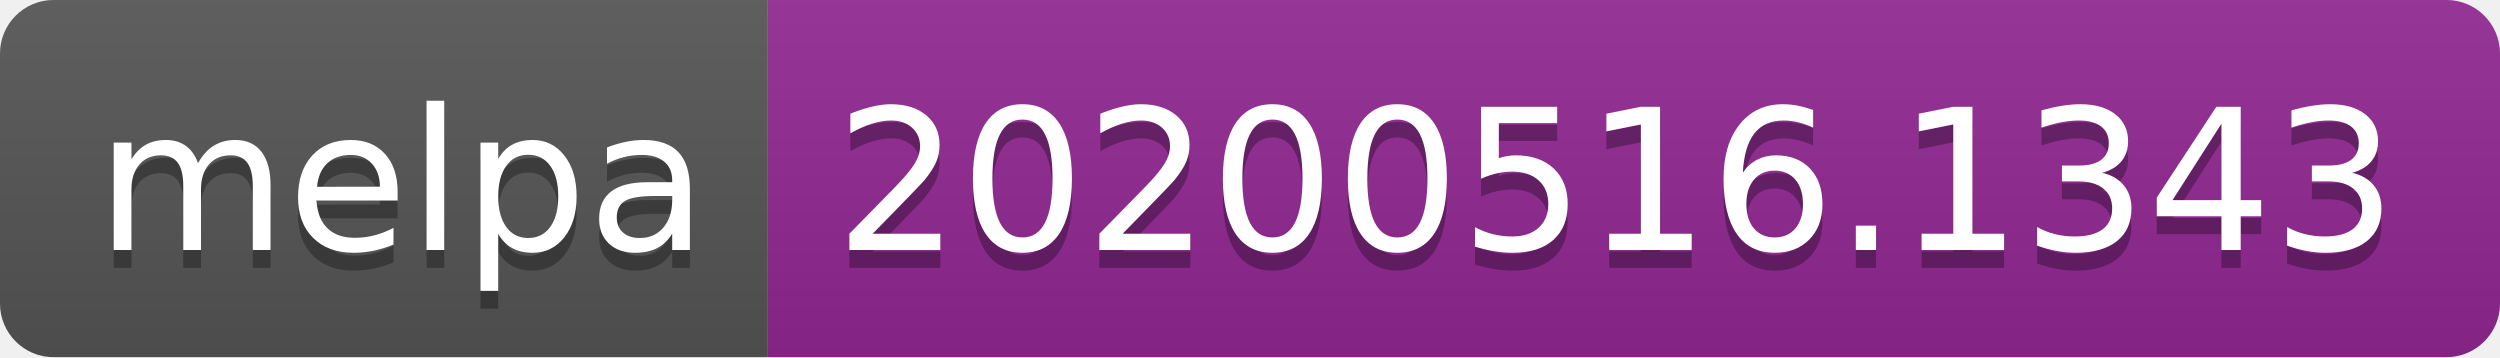
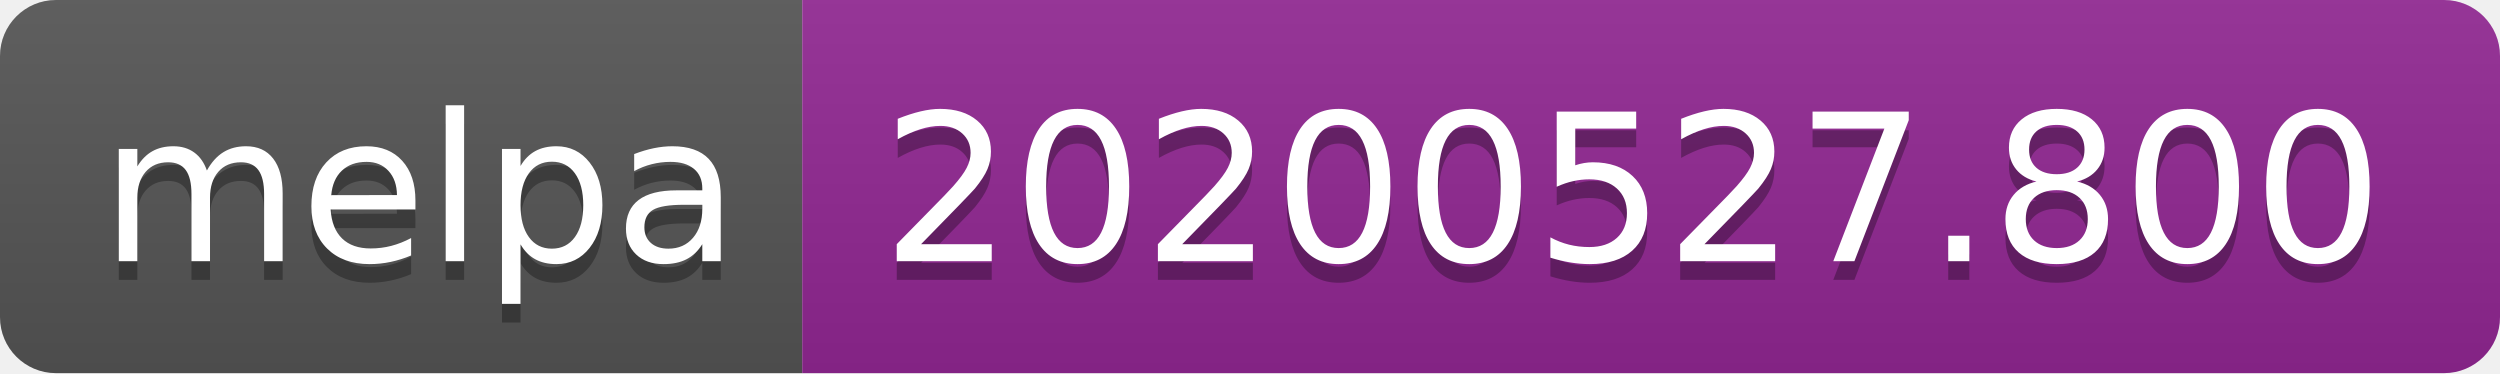
- <svg xmlns="http://www.w3.org/2000/svg" width="140" height="20">
+ <svg xmlns="http://www.w3.org/2000/svg" width="134" height="20">
  <linearGradient id="s" x2="0" y2="100%">
    <stop offset="0" stop-color="#bbb" stop-opacity=".1" />
    <stop offset="1" stop-opacity=".1" />
  </linearGradient>
  <clipPath id="r">
-     <rect width="140" height="20" rx="3" fill="#fff" />
+     <rect width="134" height="20" rx="3" fill="#fff" />
  </clipPath>
  <g clip-path="url(#r)">
    <rect width="43" height="20" fill="#555" />
-     <rect x="43" width="97" height="20" fill="#922793" />
-     <rect width="140" height="20" fill="url(#s)" />
+     <rect x="43" width="91" height="20" fill="#922793" />
+     <rect width="134" height="20" fill="url(#s)" />
  </g>
  <g fill="#fff" text-anchor="middle" font-family="Verdana,Geneva,DejaVu Sans,sans-serif" text-rendering="geometricPrecision" font-size="110">
    <text x="225" y="150" fill="#010101" fill-opacity=".3" transform="scale(.1)" textLength="330">melpa</text>
    <text x="225" y="140" transform="scale(.1)" textLength="330">melpa</text>
-     <text x="905" y="150" fill="#010101" fill-opacity=".3" transform="scale(.1)" textLength="870">20200516.1343</text>
-     <text x="905" y="140" transform="scale(.1)" textLength="870">20200516.1343</text>
+     <text x="875" y="150" fill="#010101" fill-opacity=".3" transform="scale(.1)" textLength="810">20200527.800</text>
+     <text x="875" y="140" transform="scale(.1)" textLength="810">20200527.800</text>
  </g>
</svg>
